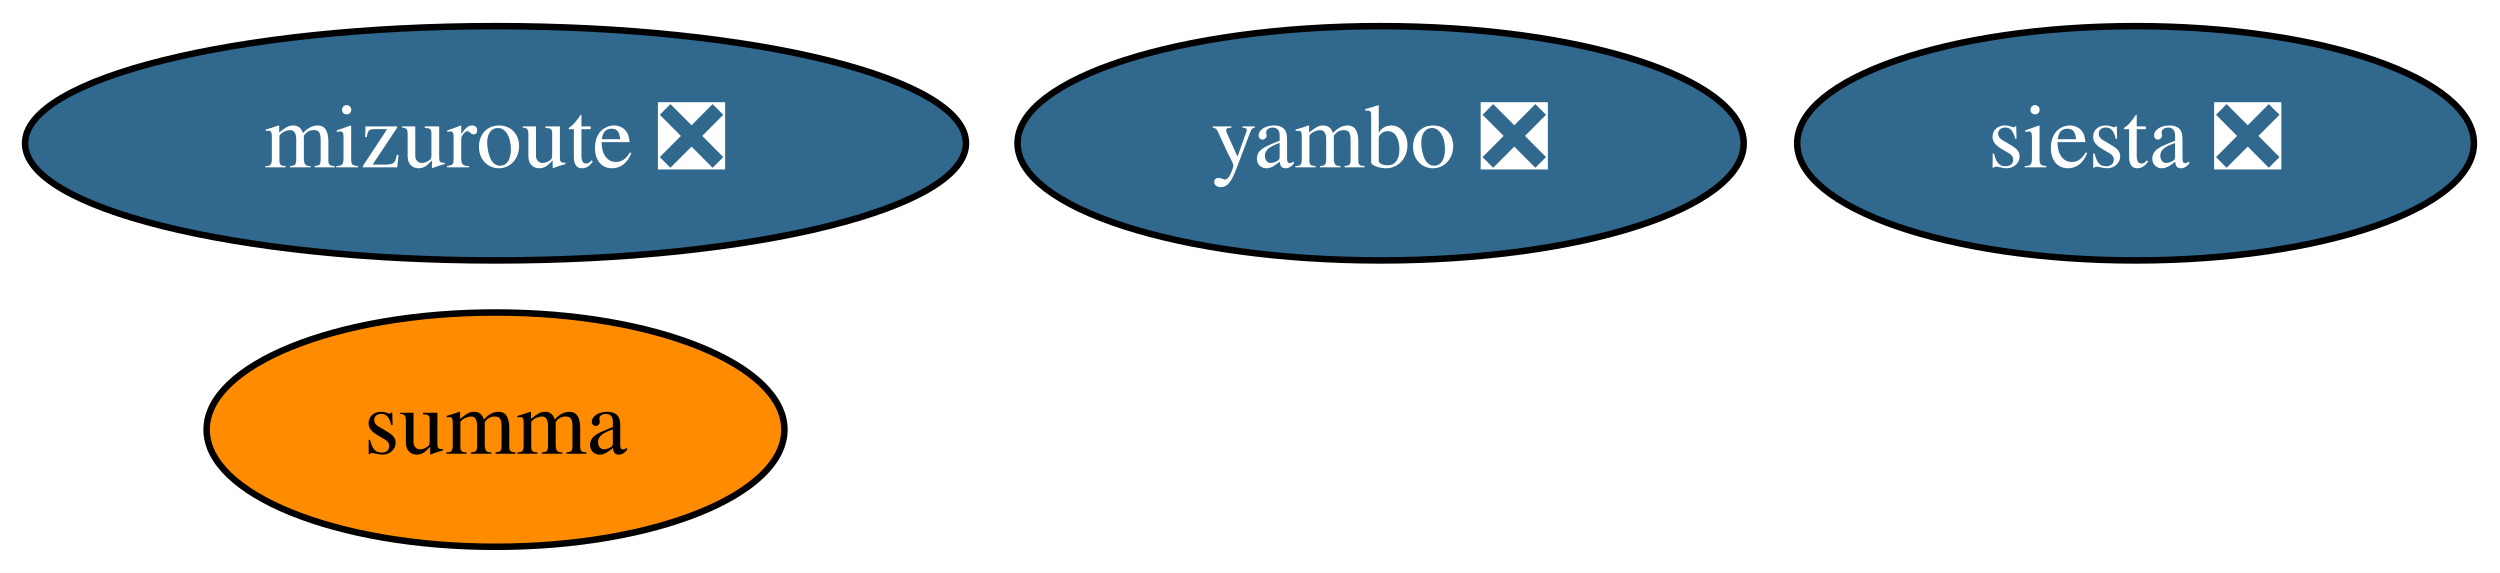
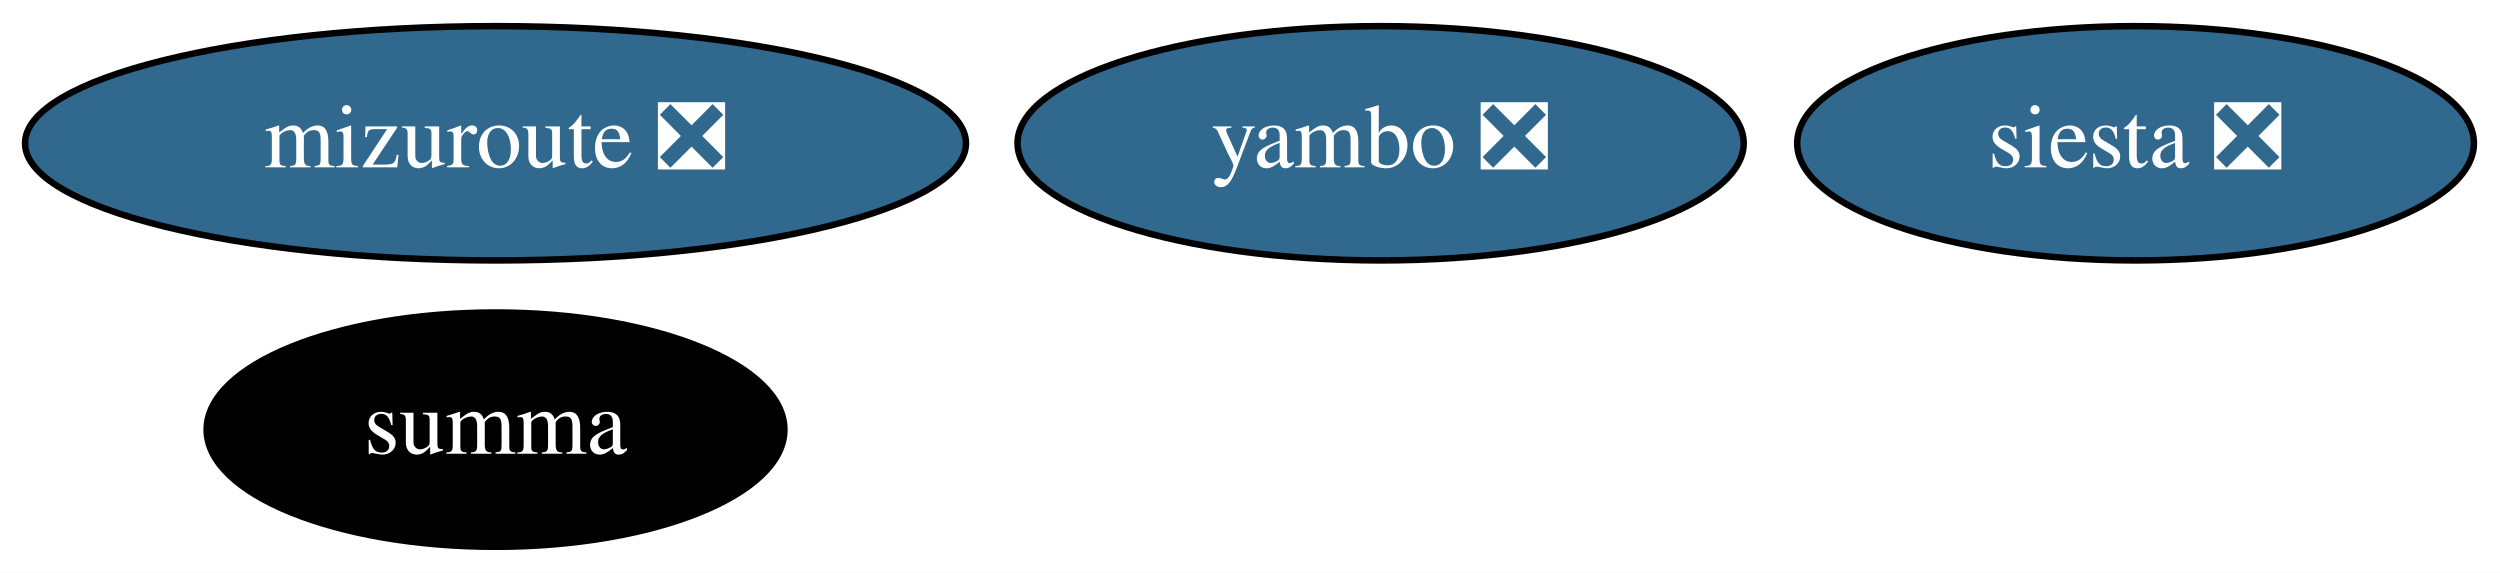
<svg xmlns="http://www.w3.org/2000/svg" xmlns:xlink="http://www.w3.org/1999/xlink" width="384pt" height="88pt" viewBox="0.00 0.00 384.14 88.00">
  <g id="graph0" class="graph" transform="scale(1 1) rotate(0) translate(4 84)">
    <polygon fill="white" stroke="transparent" points="-4,4 -4,-84 380.14,-84 380.14,4 -4,4" />
    <g id="node1" class="node">
      <g id="a_node1">
        <a xlink:href="https://github.com/conda-forge/siesta-feedstock/pull/32" xlink:title="siesta ❎">
          <ellipse fill="#31688e" stroke="black" cx="324.14" cy="-62" rx="51.99" ry="18" />
          <text text-anchor="middle" x="324.14" y="-58.3" font-family="Times,serif" font-size="14.00" fill="white">siesta ❎</text>
        </a>
      </g>
    </g>
    <g id="node2" class="node">
      <g id="a_node2">
        <a xlink:href="https://github.com/conda-forge/summa-feedstock" xlink:title="summa">
-           <ellipse fill="#ff8c00" stroke="black" cx="72.14" cy="-18" rx="44.39" ry="18" />
-           <text text-anchor="middle" x="72.14" y="-14.3" font-family="Times,serif" font-size="14.00">summa</text>
+           <ellipse fill="#000000" stroke="black" cx="72.14" cy="-18" rx="44.39" ry="18" />
+           <text text-anchor="middle" x="72.14" y="-14.3" font-family="Times,serif" font-size="14.00" fill="white">summa</text>
        </a>
      </g>
    </g>
    <g id="node3" class="node">
      <g id="a_node3">
        <a xlink:href="https://github.com/conda-forge/mizuroute-feedstock/pull/5" xlink:title="mizuroute ❎">
          <ellipse fill="#31688e" stroke="black" cx="72.14" cy="-62" rx="72.29" ry="18" />
          <text text-anchor="middle" x="72.14" y="-58.3" font-family="Times,serif" font-size="14.00" fill="white">mizuroute ❎</text>
        </a>
      </g>
    </g>
    <g id="node4" class="node">
      <g id="a_node4">
        <a xlink:href="https://github.com/conda-forge/yambo-feedstock/pull/11" xlink:title="yambo ❎">
          <ellipse fill="#31688e" stroke="black" cx="208.14" cy="-62" rx="55.79" ry="18" />
          <text text-anchor="middle" x="208.14" y="-58.3" font-family="Times,serif" font-size="14.00" fill="white">yambo ❎</text>
        </a>
      </g>
    </g>
  </g>
</svg>
